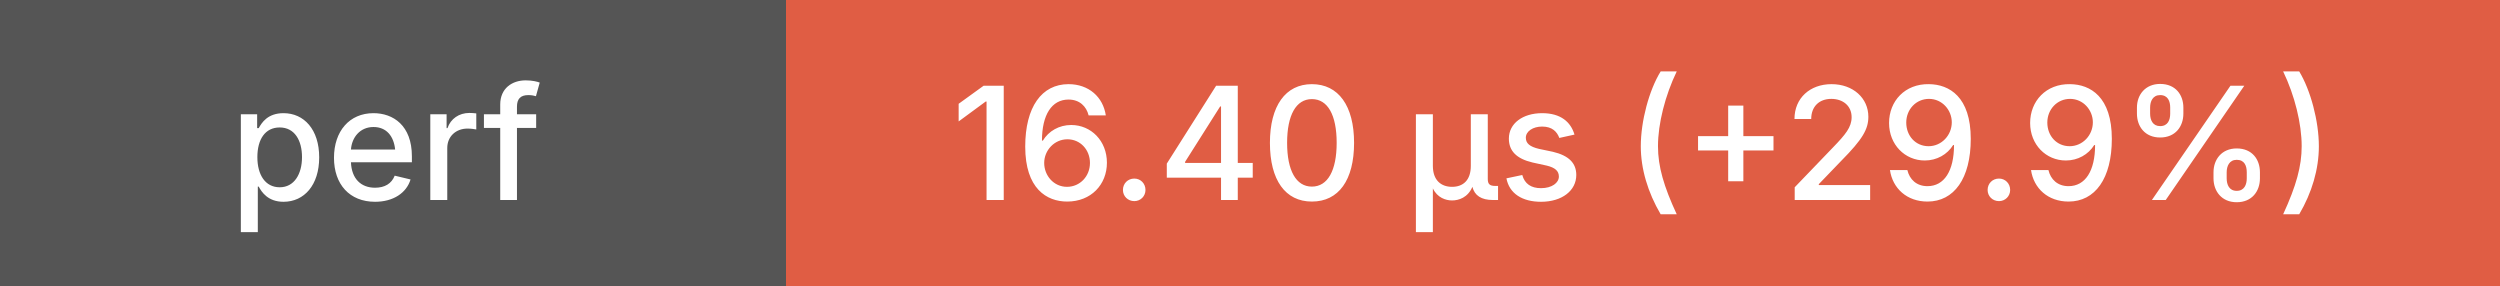
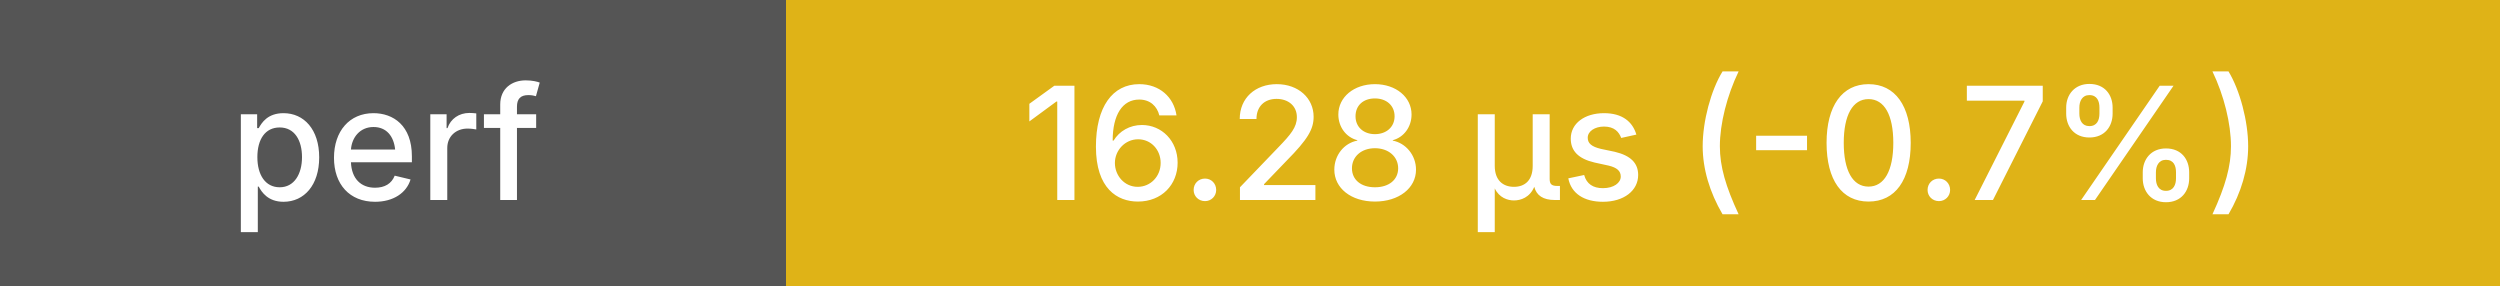
<svg xmlns="http://www.w3.org/2000/svg" height="20" width="175">
  <g shape-rendering="crispEdges">
    <rect width="55" height="20" fill="#555" />
-     <rect x="55" width="120" height="20" fill="#e05d44" />
+     <rect x="55" width="120" height="20" fill="#dfb317" />
  </g>
  <g fill="#fff" font-family="system-ui, -apple-system, sans-serif" font-size="11">
    <text x="27" y="14" text-anchor="middle" font-weight="500">perf</text>
-     <text x="115" y="14" text-anchor="middle" font-weight="500">16.40 μs (+29.9%)</text>
+     <text x="115" y="14" text-anchor="middle" font-weight="500">16.28 μs (-0.7%)</text>
  </g>
</svg>
